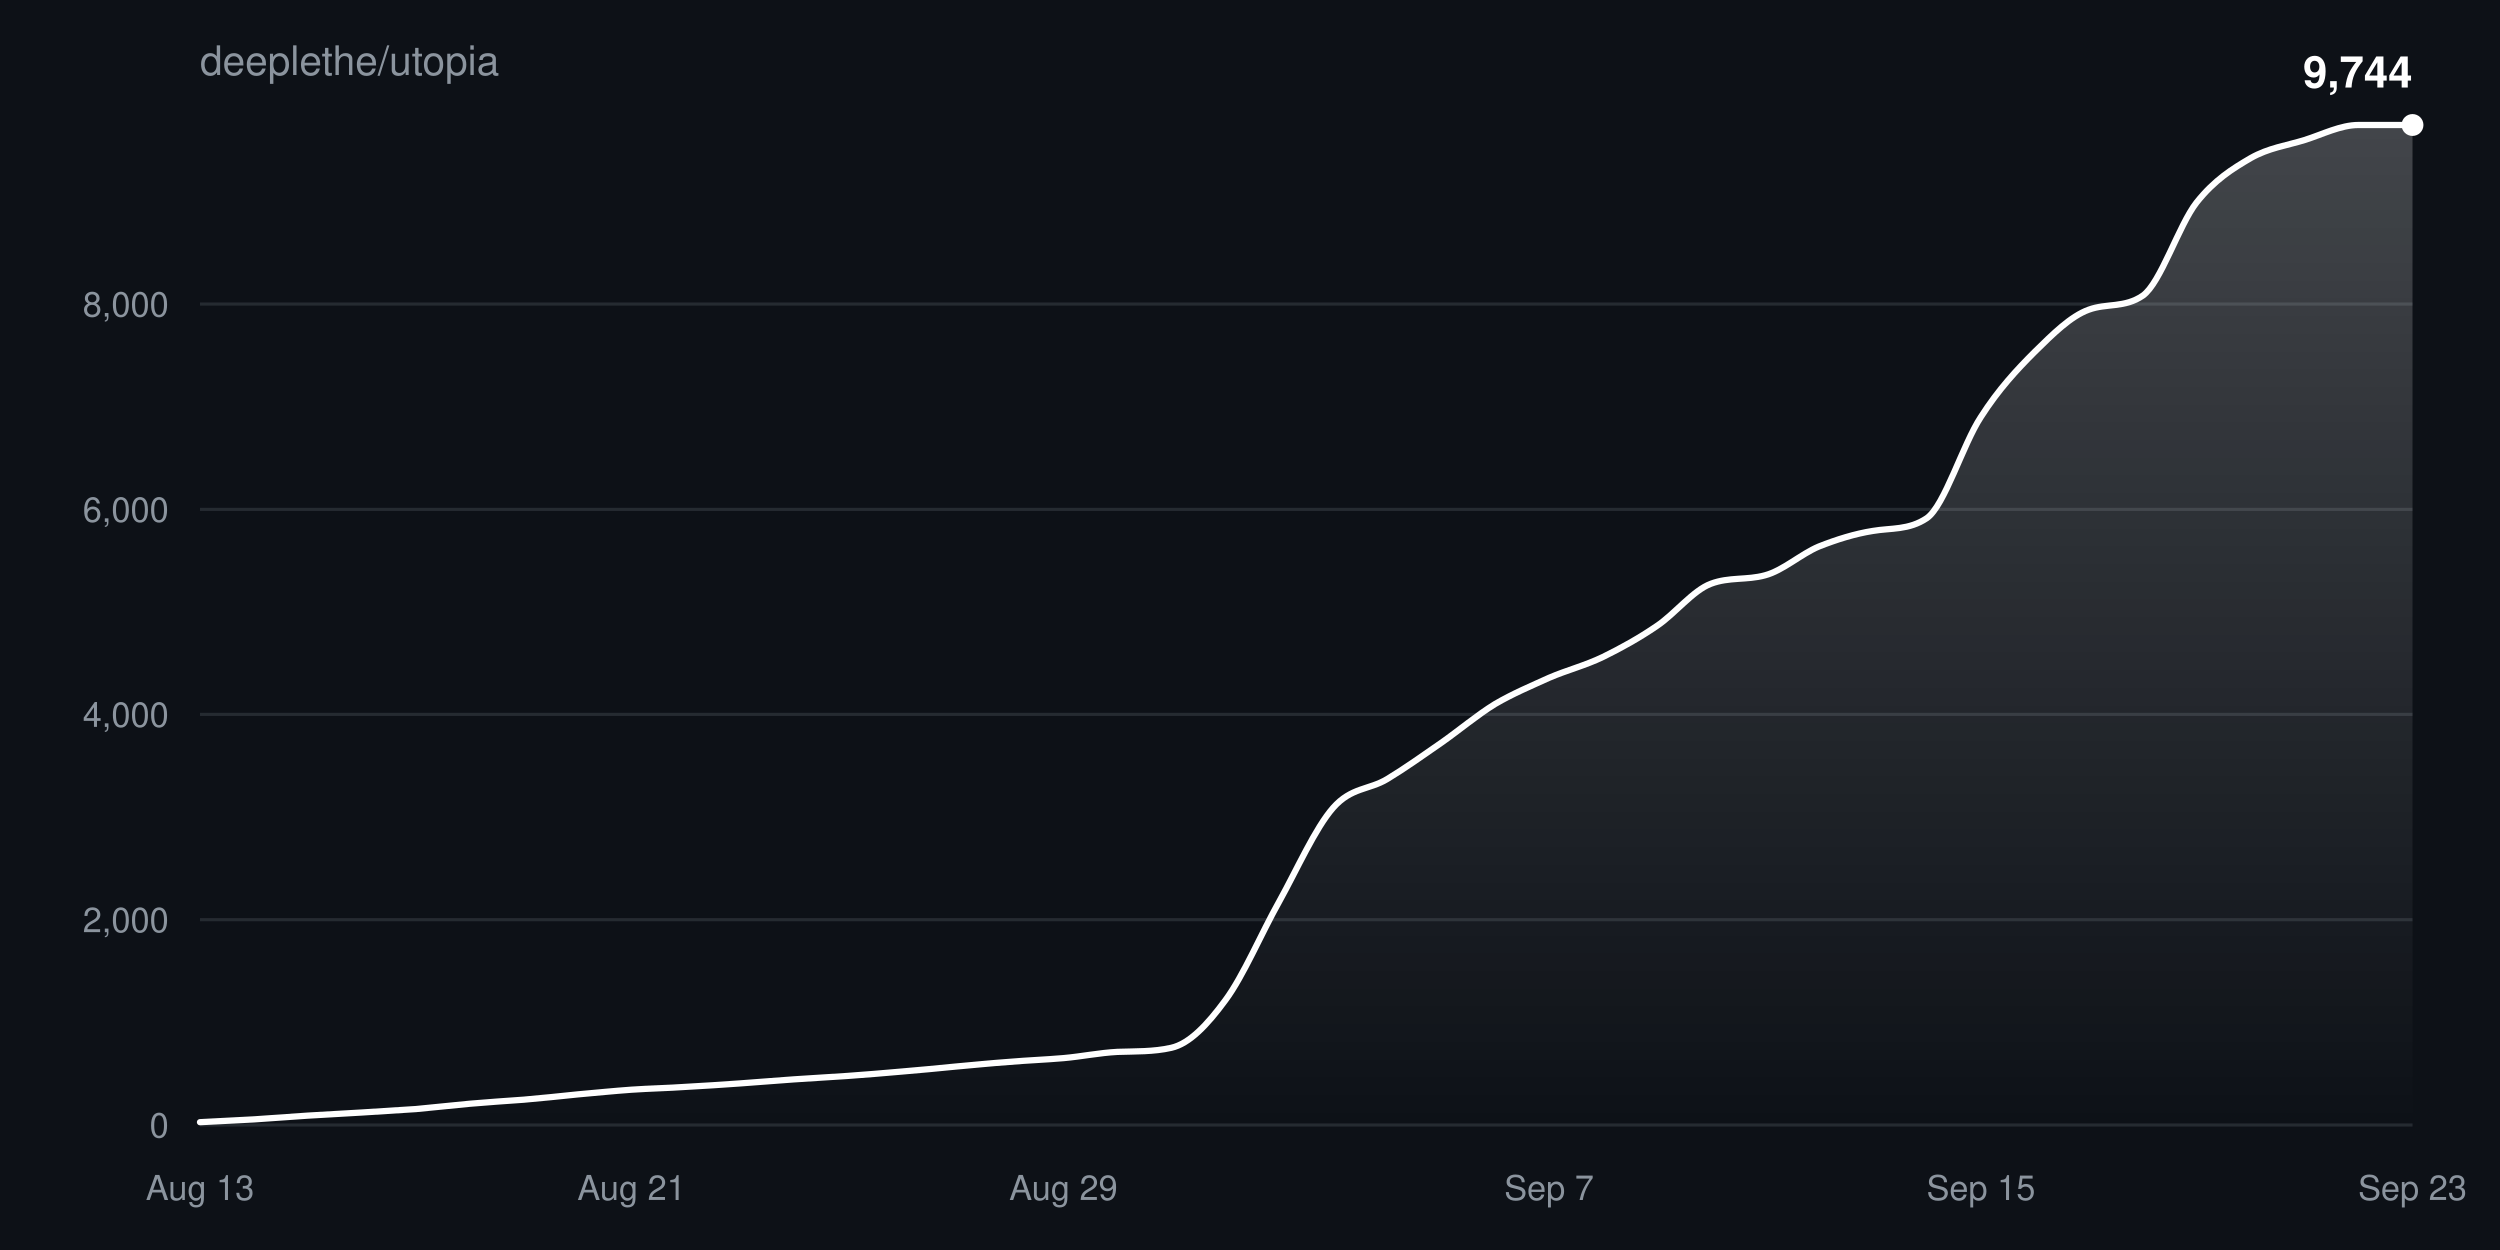
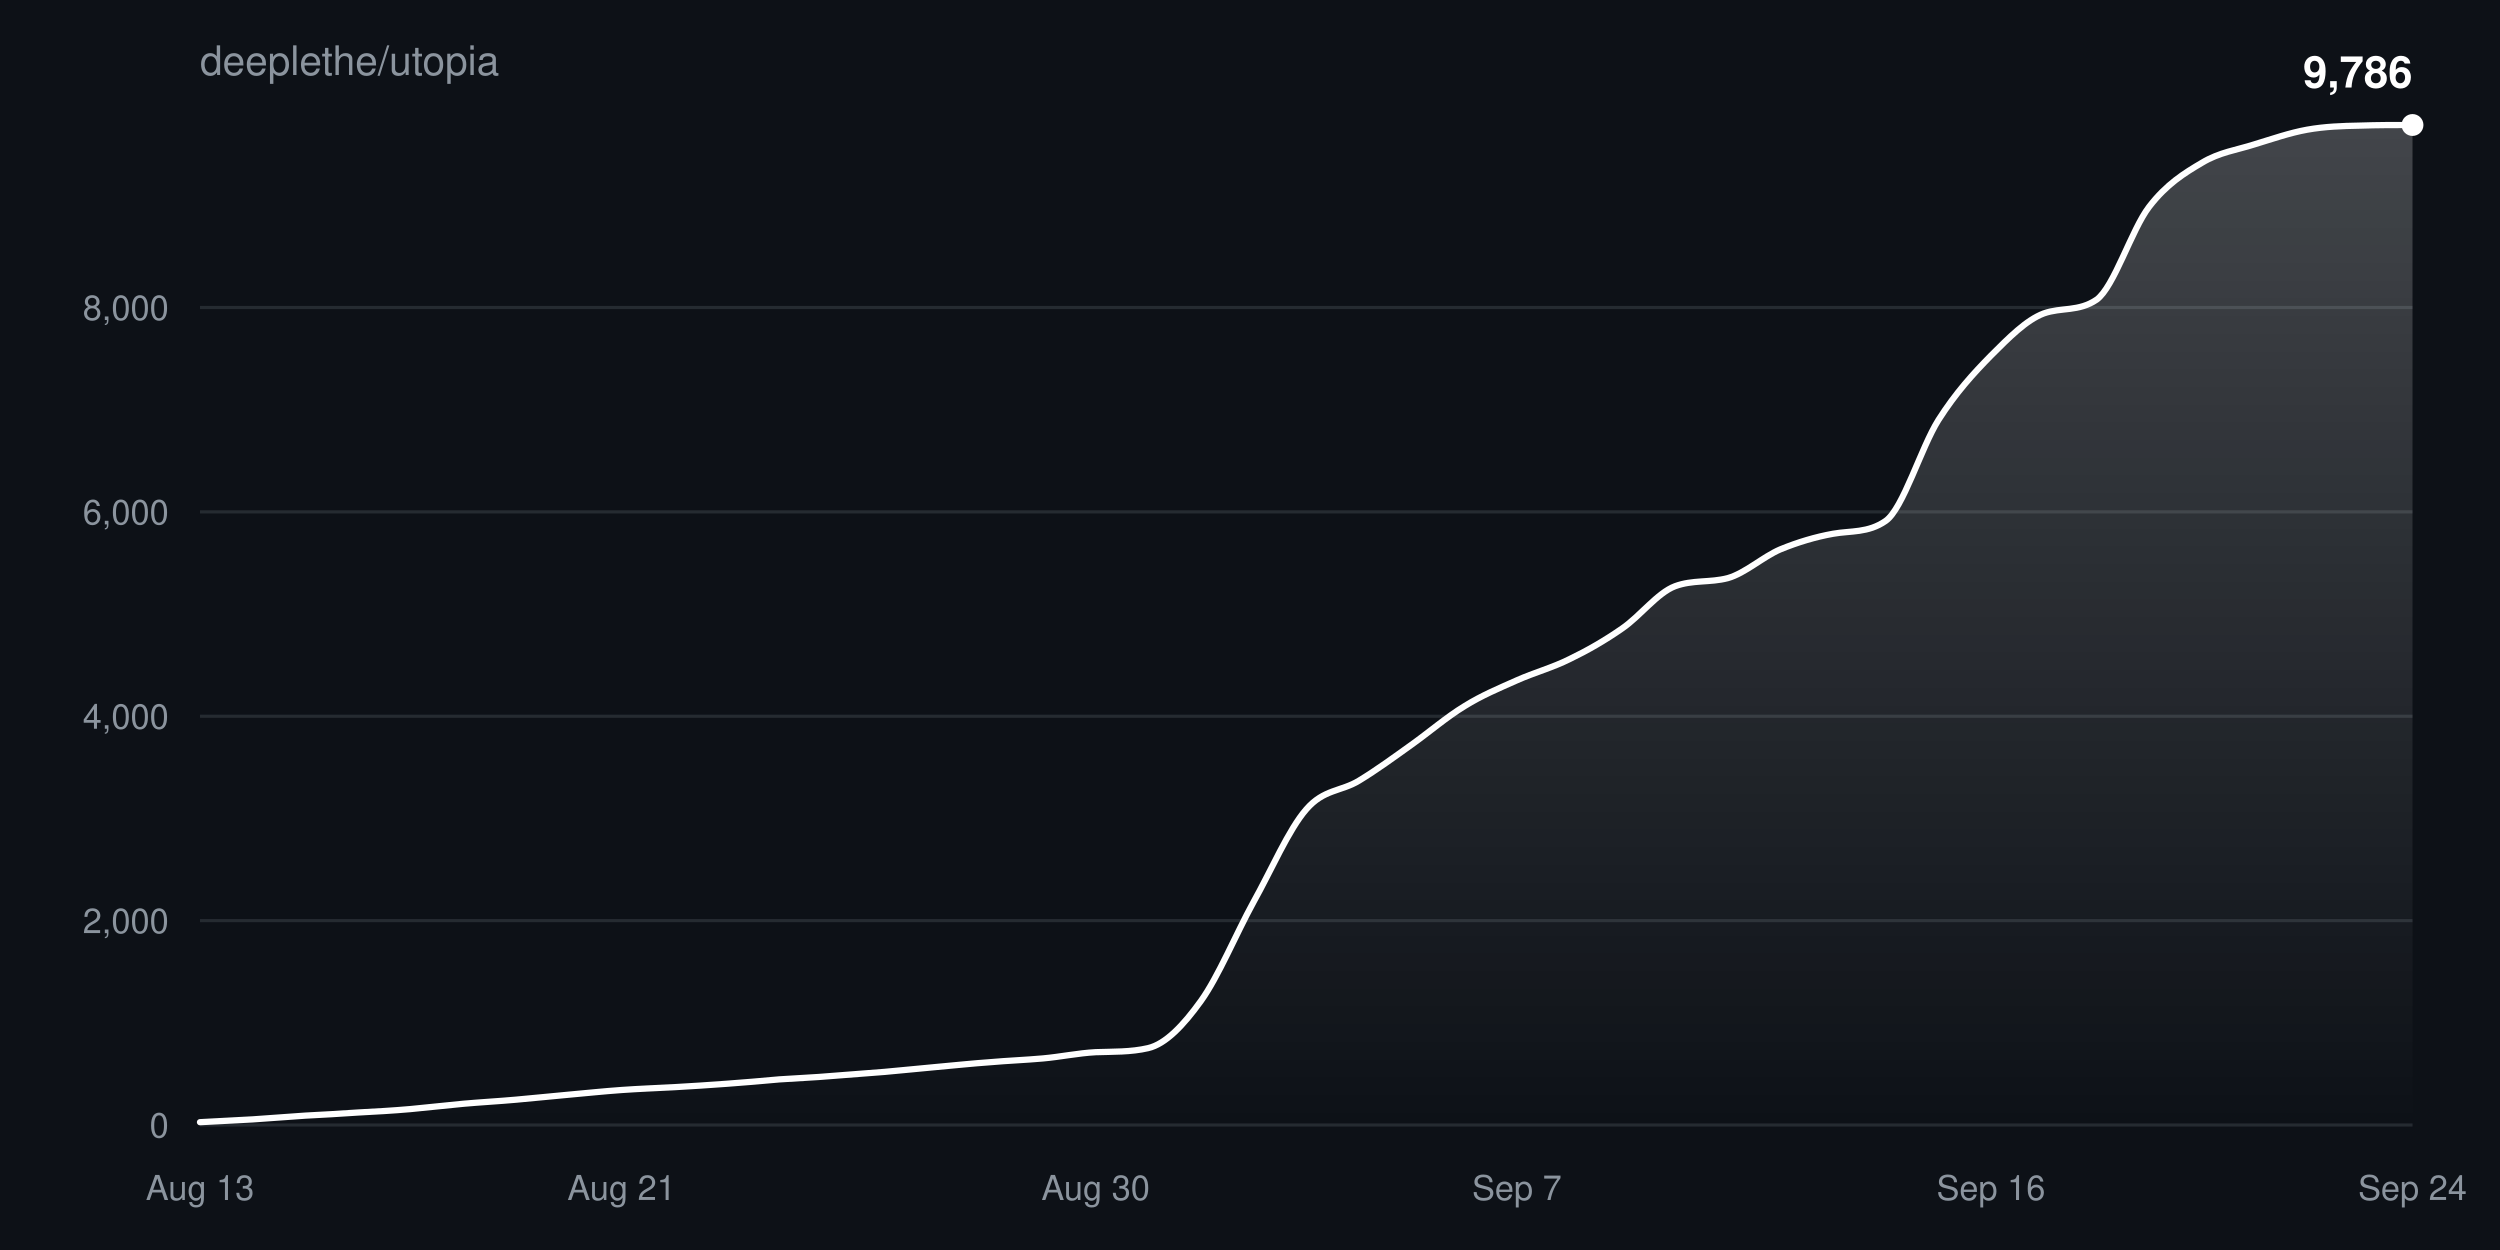
<svg xmlns="http://www.w3.org/2000/svg" width="800" height="400" viewBox="0 0 800 400" font-family="-apple-system,BlinkMacSystemFont,Segoe UI,Helvetica,Arial,sans-serif">
  <defs>
    <linearGradient id="fill" x1="0" y1="0" x2="0" y2="1">
      <stop offset="0%" stop-color="#ffffff" stop-opacity="0.22" />
      <stop offset="100%" stop-color="#ffffff" stop-opacity="0" />
    </linearGradient>
  </defs>
  <rect width="100%" height="100%" fill="#0d1117" />
  <text x="64" y="24" fill="#8b949e" font-size="13">deeplethe/utopia</text>
  <g>
    <line x1="64" y1="360.0" x2="772" y2="360.0" stroke="#8b949e33" />
    <text x="54" y="364.0" fill="#8b949e" font-size="11" text-anchor="end">0</text>
  </g>
  <g>
-     <line x1="64" y1="294.3" x2="772" y2="294.3" stroke="#8b949e33" />
-     <text x="54" y="298.3" fill="#8b949e" font-size="11" text-anchor="end">2,000</text>
+     <line x1="64" y1="294.6" x2="772" y2="294.6" stroke="#8b949e33" />
+     <text x="54" y="298.6" fill="#8b949e" font-size="11" text-anchor="end">2,000</text>
  </g>
  <g>
-     <line x1="64" y1="228.6" x2="772" y2="228.6" stroke="#8b949e33" />
-     <text x="54" y="232.6" fill="#8b949e" font-size="11" text-anchor="end">4,000</text>
+     <line x1="64" y1="229.2" x2="772" y2="229.2" stroke="#8b949e33" />
+     <text x="54" y="233.2" fill="#8b949e" font-size="11" text-anchor="end">4,000</text>
  </g>
  <g>
-     <line x1="64" y1="163.0" x2="772" y2="163.0" stroke="#8b949e33" />
-     <text x="54" y="167.0" fill="#8b949e" font-size="11" text-anchor="end">6,000</text>
+     <line x1="64" y1="163.8" x2="772" y2="163.8" stroke="#8b949e33" />
+     <text x="54" y="167.8" fill="#8b949e" font-size="11" text-anchor="end">6,000</text>
  </g>
  <g>
-     <line x1="64" y1="97.3" x2="772" y2="97.3" stroke="#8b949e33" />
-     <text x="54" y="101.3" fill="#8b949e" font-size="11" text-anchor="end">8,000</text>
+     <line x1="64" y1="98.4" x2="772" y2="98.4" stroke="#8b949e33" />
+     <text x="54" y="102.4" fill="#8b949e" font-size="11" text-anchor="end">8,000</text>
  </g>
  <text x="64.0" y="384" fill="#8b949e" font-size="11" text-anchor="middle">Aug 13</text>
-   <text x="202.1" y="384" fill="#8b949e" font-size="11" text-anchor="middle">Aug 21</text>
-   <text x="340.3" y="384" fill="#8b949e" font-size="11" text-anchor="middle">Aug 29</text>
-   <text x="495.7" y="384" fill="#8b949e" font-size="11" text-anchor="middle">Sep 7</text>
-   <text x="633.9" y="384" fill="#8b949e" font-size="11" text-anchor="middle">Sep 15</text>
-   <text x="772.0" y="384" fill="#8b949e" font-size="11" text-anchor="middle">Sep 23</text>
-   <path d="M64.0,359.1C69.8,358.8 75.5,358.5 81.3,358.2C87.0,357.8 92.8,357.4 98.5,357.0C104.3,356.7 110.0,356.3 115.8,356.0C121.6,355.6 127.3,355.3 133.1,354.9C138.8,354.4 144.6,353.7 150.3,353.2C156.1,352.7 161.9,352.3 167.6,351.9C173.4,351.4 179.1,350.8 184.9,350.2C190.6,349.7 196.4,349.1 202.1,348.7C207.9,348.3 213.7,348.2 219.4,347.8C225.2,347.5 230.9,347.1 236.7,346.7C242.4,346.3 248.2,345.8 254.0,345.4C259.7,345.0 265.5,344.7 271.2,344.3C277.0,343.9 282.7,343.4 288.5,342.9C294.2,342.4 300.0,341.9 305.8,341.3C311.5,340.8 317.3,340.2 323.0,339.8C328.8,339.3 334.5,339.1 340.3,338.6C346.0,338.1 351.8,336.9 357.6,336.6C363.3,336.4 369.1,336.6 374.8,335.3C380.6,334.0 386.3,328.0 392.1,320.1C397.9,312.3 403.6,298.7 409.4,288.4C415.1,278.1 420.9,265.0 426.6,258.5C432.4,251.9 438.1,252.8 443.9,249.3C449.7,245.8 455.4,241.7 461.2,237.7C466.9,233.7 472.7,228.8 478.4,225.3C484.2,221.9 490.0,219.5 495.7,216.9C501.5,214.4 507.2,213.0 513.0,210.2C518.7,207.4 524.5,204.2 530.2,200.3C536.0,196.4 541.8,188.9 547.5,186.8C553.3,184.6 559.0,185.7 564.8,184.1C570.5,182.6 576.3,177.3 582.0,174.9C587.8,172.6 593.6,170.8 599.3,169.9C605.1,168.9 610.8,169.7 616.6,165.8C622.3,161.8 628.1,142.2 633.9,133.4C639.6,124.5 645.4,118.3 651.1,112.6C656.9,106.9 662.6,101.2 668.4,99.1C674.1,97.0 679.9,98.6 685.7,94.6C691.4,90.6 697.2,72.1 702.9,64.8C708.7,57.5 714.4,54.0 720.2,50.6C726.0,47.3 731.7,46.6 737.5,44.8C743.2,43.0 749.0,40.0 754.7,40.0C760.5,40.0 766.2,40.0 772.0,40.0L772.0,360.0L64.0,360.0Z" fill="url(#fill)" />
-   <path d="M64.0,359.1C69.8,358.8 75.5,358.5 81.3,358.2C87.0,357.8 92.8,357.4 98.5,357.0C104.3,356.7 110.0,356.3 115.8,356.0C121.6,355.6 127.3,355.3 133.1,354.9C138.8,354.4 144.6,353.7 150.3,353.2C156.1,352.7 161.9,352.3 167.6,351.9C173.4,351.4 179.1,350.8 184.9,350.2C190.6,349.7 196.4,349.1 202.1,348.7C207.9,348.3 213.7,348.2 219.4,347.8C225.2,347.5 230.9,347.1 236.7,346.7C242.4,346.3 248.2,345.8 254.0,345.4C259.7,345.0 265.5,344.7 271.2,344.3C277.0,343.9 282.7,343.4 288.5,342.9C294.2,342.4 300.0,341.9 305.8,341.3C311.5,340.8 317.3,340.2 323.0,339.8C328.8,339.3 334.5,339.1 340.3,338.6C346.0,338.1 351.8,336.9 357.6,336.6C363.3,336.4 369.1,336.6 374.8,335.3C380.6,334.0 386.3,328.0 392.1,320.1C397.9,312.3 403.6,298.7 409.4,288.4C415.1,278.1 420.9,265.0 426.6,258.5C432.4,251.9 438.1,252.8 443.9,249.3C449.7,245.8 455.4,241.7 461.2,237.7C466.9,233.7 472.7,228.8 478.4,225.3C484.2,221.9 490.0,219.5 495.7,216.9C501.5,214.4 507.2,213.0 513.0,210.2C518.7,207.4 524.5,204.2 530.2,200.3C536.0,196.4 541.8,188.9 547.5,186.8C553.3,184.6 559.0,185.7 564.8,184.1C570.5,182.6 576.3,177.3 582.0,174.9C587.8,172.6 593.6,170.8 599.3,169.9C605.1,168.9 610.8,169.7 616.6,165.8C622.3,161.8 628.1,142.2 633.9,133.4C639.6,124.5 645.4,118.3 651.1,112.6C656.9,106.9 662.6,101.2 668.4,99.1C674.1,97.0 679.9,98.6 685.7,94.6C691.4,90.6 697.2,72.1 702.9,64.8C708.7,57.5 714.4,54.0 720.2,50.6C726.0,47.3 731.7,46.6 737.5,44.8C743.2,43.0 749.0,40.0 754.7,40.0C760.5,40.0 766.2,40.0 772.0,40.0" fill="none" stroke="#ffffff" stroke-width="2" stroke-linejoin="round" stroke-linecap="round" />
+   <text x="198.9" y="384" fill="#8b949e" font-size="11" text-anchor="middle">Aug 21</text>
+   <text x="350.6" y="384" fill="#8b949e" font-size="11" text-anchor="middle">Aug 30</text>
+   <text x="485.4" y="384" fill="#8b949e" font-size="11" text-anchor="middle">Sep 7</text>
+   <text x="637.1" y="384" fill="#8b949e" font-size="11" text-anchor="middle">Sep 16</text>
+   <text x="772.0" y="384" fill="#8b949e" font-size="11" text-anchor="middle">Sep 24</text>
+   <path d="M64.0,359.1C69.6,358.8 75.2,358.5 80.9,358.2C86.5,357.8 92.1,357.4 97.7,357.0C103.3,356.7 109.0,356.4 114.6,356.0C120.2,355.7 125.8,355.4 131.4,354.9C137.0,354.4 142.7,353.7 148.3,353.2C153.9,352.7 159.5,352.4 165.1,351.9C170.8,351.4 176.4,350.8 182.0,350.3C187.6,349.8 193.2,349.2 198.9,348.8C204.5,348.4 210.1,348.2 215.7,347.9C221.3,347.6 227.0,347.2 232.6,346.8C238.2,346.4 243.8,345.9 249.4,345.4C255.0,345.0 260.7,344.8 266.3,344.3C271.9,343.9 277.5,343.4 283.1,343.0C288.8,342.5 294.4,341.9 300.0,341.4C305.6,340.9 311.2,340.3 316.9,339.9C322.5,339.4 328.1,339.2 333.7,338.7C339.3,338.2 345.0,337.0 350.6,336.7C356.2,336.5 361.8,336.7 367.4,335.4C373.0,334.1 378.7,328.1 384.3,320.3C389.9,312.5 395.5,298.9 401.1,288.7C406.8,278.5 412.4,265.4 418.0,259.0C423.6,252.5 429.2,253.3 434.9,249.8C440.5,246.4 446.1,242.3 451.7,238.3C457.3,234.3 463.0,229.4 468.6,226.0C474.2,222.5 479.8,220.2 485.4,217.7C491.0,215.2 496.7,213.7 502.3,210.9C507.9,208.2 513.5,205.0 519.1,201.1C524.8,197.2 530.4,189.7 536.0,187.6C541.6,185.5 547.2,186.5 552.9,185.0C558.5,183.4 564.1,178.2 569.7,175.8C575.3,173.5 581.0,171.8 586.6,170.8C592.2,169.8 597.8,170.6 603.4,166.7C609.0,162.8 614.7,143.3 620.3,134.4C625.9,125.6 631.5,119.5 637.1,113.8C642.8,108.1 648.4,102.4 654.0,100.3C659.6,98.3 665.2,99.8 670.9,95.9C676.5,91.9 682.1,73.5 687.7,66.2C693.3,58.9 699.0,55.4 704.6,52.1C710.2,48.7 715.8,48.0 721.4,46.2C727.0,44.5 732.7,42.5 738.3,41.5C743.9,40.5 749.5,40.3 755.1,40.2C760.8,40.0 766.4,40.0 772.0,40.0L772.0,360.0L64.0,360.0Z" fill="url(#fill)" />
+   <path d="M64.0,359.1C69.6,358.8 75.2,358.5 80.9,358.2C86.5,357.8 92.1,357.4 97.7,357.0C103.3,356.7 109.0,356.4 114.6,356.0C120.2,355.7 125.8,355.4 131.4,354.9C137.0,354.4 142.7,353.7 148.3,353.2C153.9,352.7 159.5,352.4 165.1,351.9C170.8,351.4 176.4,350.8 182.0,350.3C187.6,349.8 193.2,349.2 198.9,348.8C204.5,348.4 210.1,348.2 215.7,347.9C221.3,347.6 227.0,347.2 232.6,346.8C238.2,346.4 243.8,345.9 249.4,345.4C255.0,345.0 260.7,344.8 266.3,344.3C271.9,343.9 277.5,343.4 283.1,343.0C288.8,342.5 294.4,341.9 300.0,341.4C305.6,340.9 311.2,340.3 316.9,339.9C322.5,339.4 328.1,339.2 333.7,338.7C339.3,338.2 345.0,337.0 350.6,336.7C356.2,336.5 361.8,336.7 367.4,335.4C373.0,334.1 378.7,328.1 384.3,320.3C389.9,312.5 395.5,298.9 401.1,288.7C406.8,278.5 412.4,265.4 418.0,259.0C423.6,252.5 429.2,253.3 434.9,249.8C440.5,246.4 446.1,242.3 451.7,238.3C457.3,234.3 463.0,229.4 468.6,226.0C474.2,222.5 479.8,220.2 485.4,217.7C491.0,215.2 496.7,213.7 502.3,210.9C507.9,208.2 513.5,205.0 519.1,201.1C524.8,197.2 530.4,189.7 536.0,187.6C541.6,185.5 547.2,186.5 552.9,185.0C558.5,183.4 564.1,178.2 569.7,175.8C575.3,173.5 581.0,171.8 586.6,170.8C592.2,169.8 597.8,170.6 603.4,166.7C609.0,162.8 614.7,143.3 620.3,134.4C625.9,125.6 631.5,119.5 637.1,113.8C642.8,108.1 648.4,102.4 654.0,100.3C659.6,98.3 665.2,99.8 670.9,95.9C676.5,91.9 682.1,73.5 687.7,66.2C693.3,58.9 699.0,55.4 704.6,52.1C710.2,48.7 715.8,48.0 721.4,46.2C727.0,44.5 732.7,42.5 738.3,41.5C743.9,40.5 749.5,40.3 755.1,40.2C760.8,40.0 766.4,40.0 772.0,40.0" fill="none" stroke="#ffffff" stroke-width="2" stroke-linejoin="round" stroke-linecap="round" />
  <circle cx="772.0" cy="40.0" r="3.5" fill="#ffffff" />
-   <text x="772.0" y="28.0" fill="#ffffff" font-size="14" font-weight="600" text-anchor="end">9,744</text>
+   <text x="772.0" y="28.0" fill="#ffffff" font-size="14" font-weight="600" text-anchor="end">9,786</text>
</svg>
